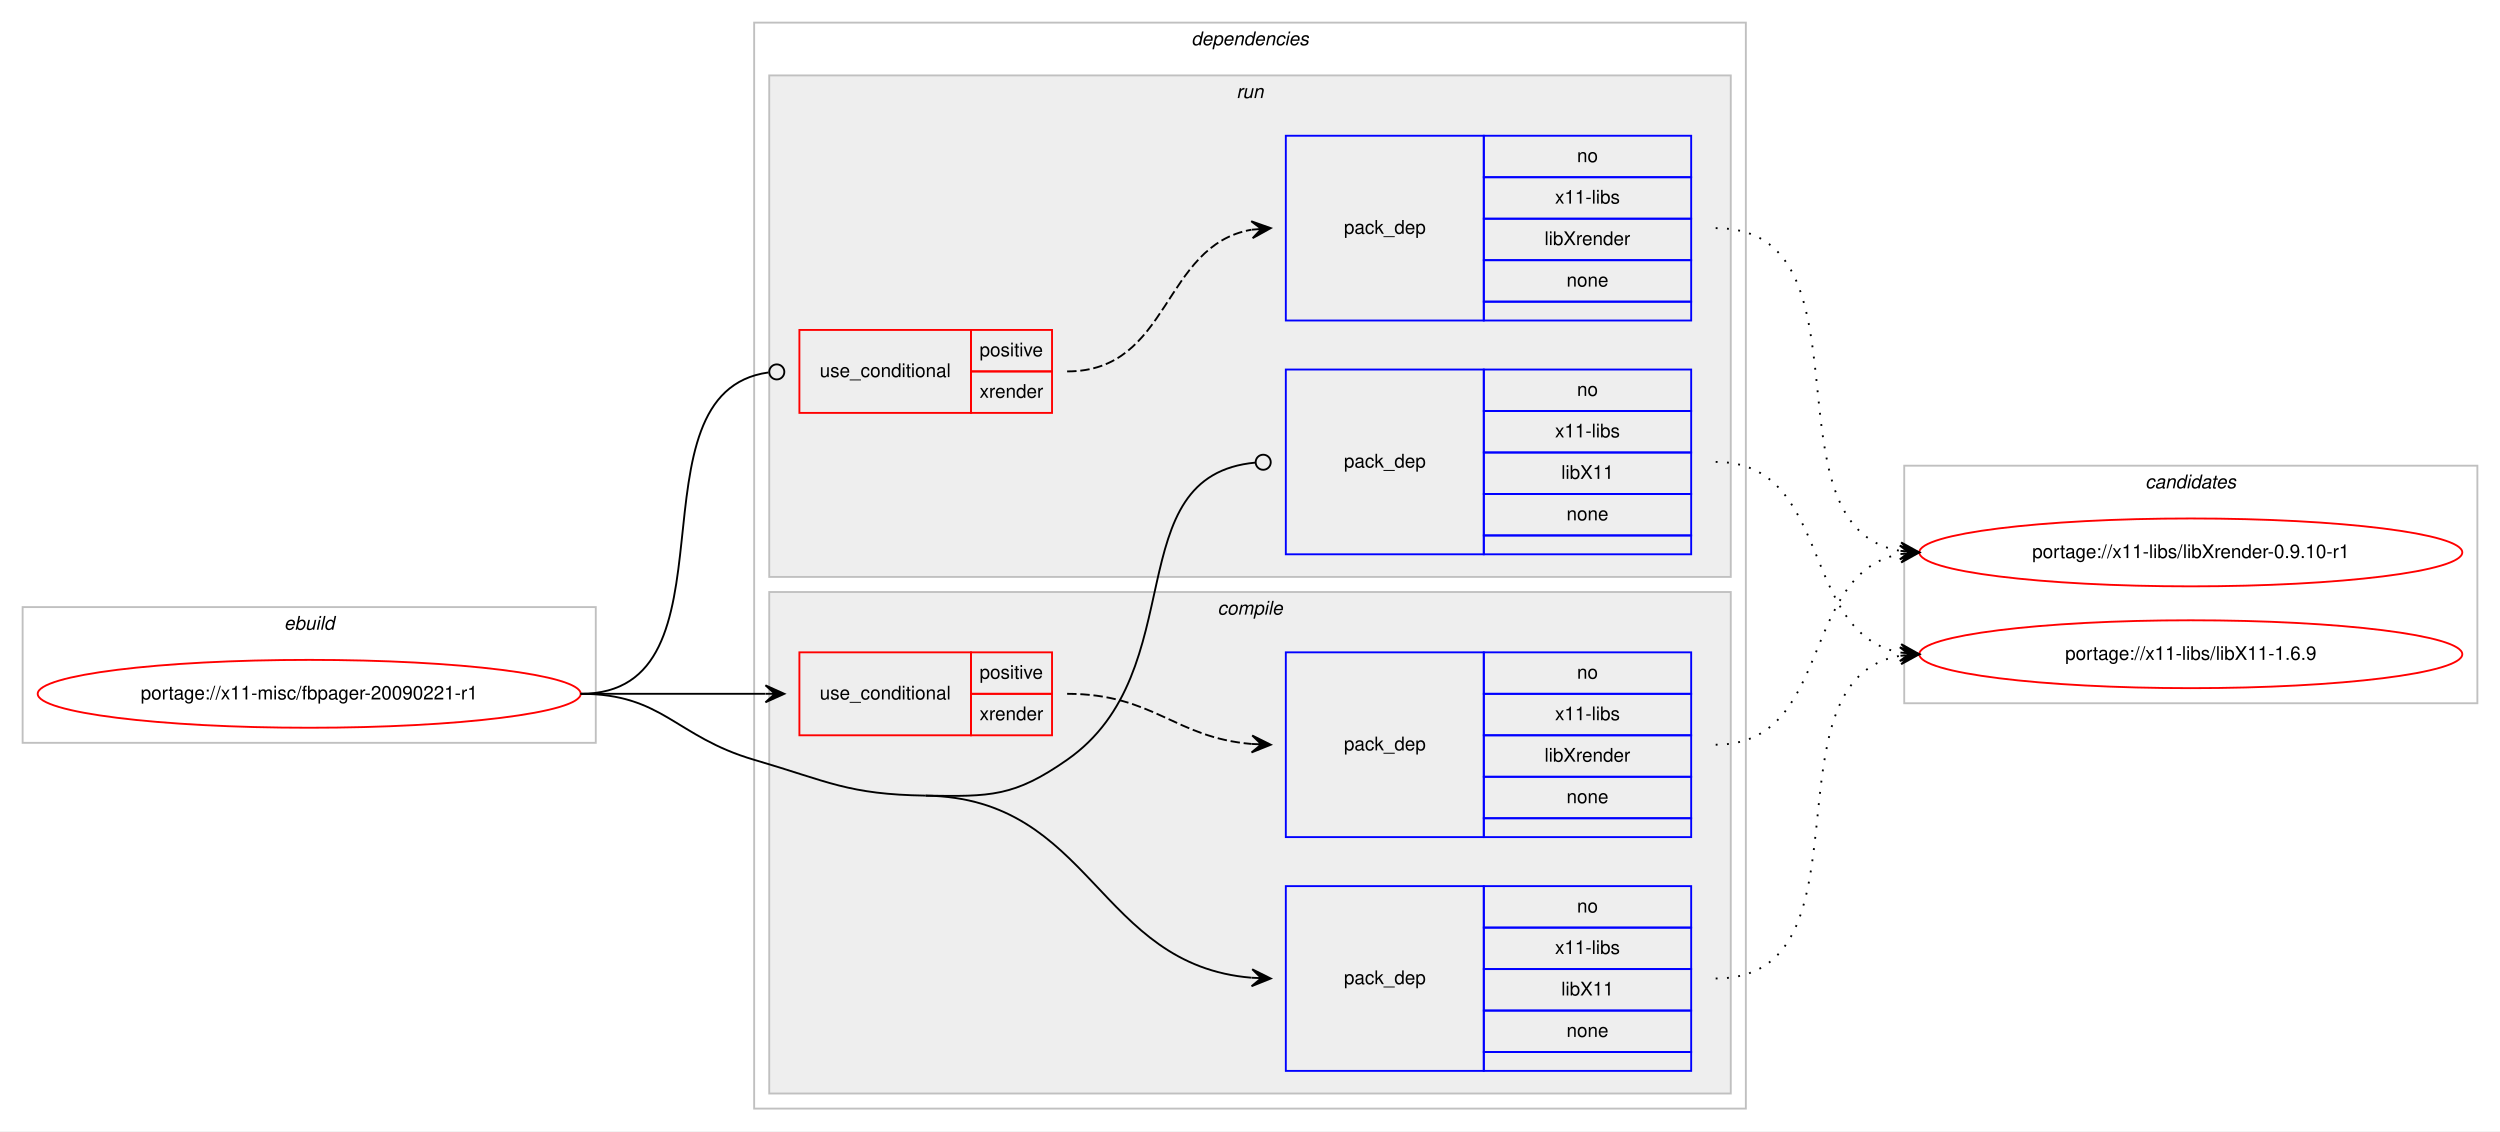
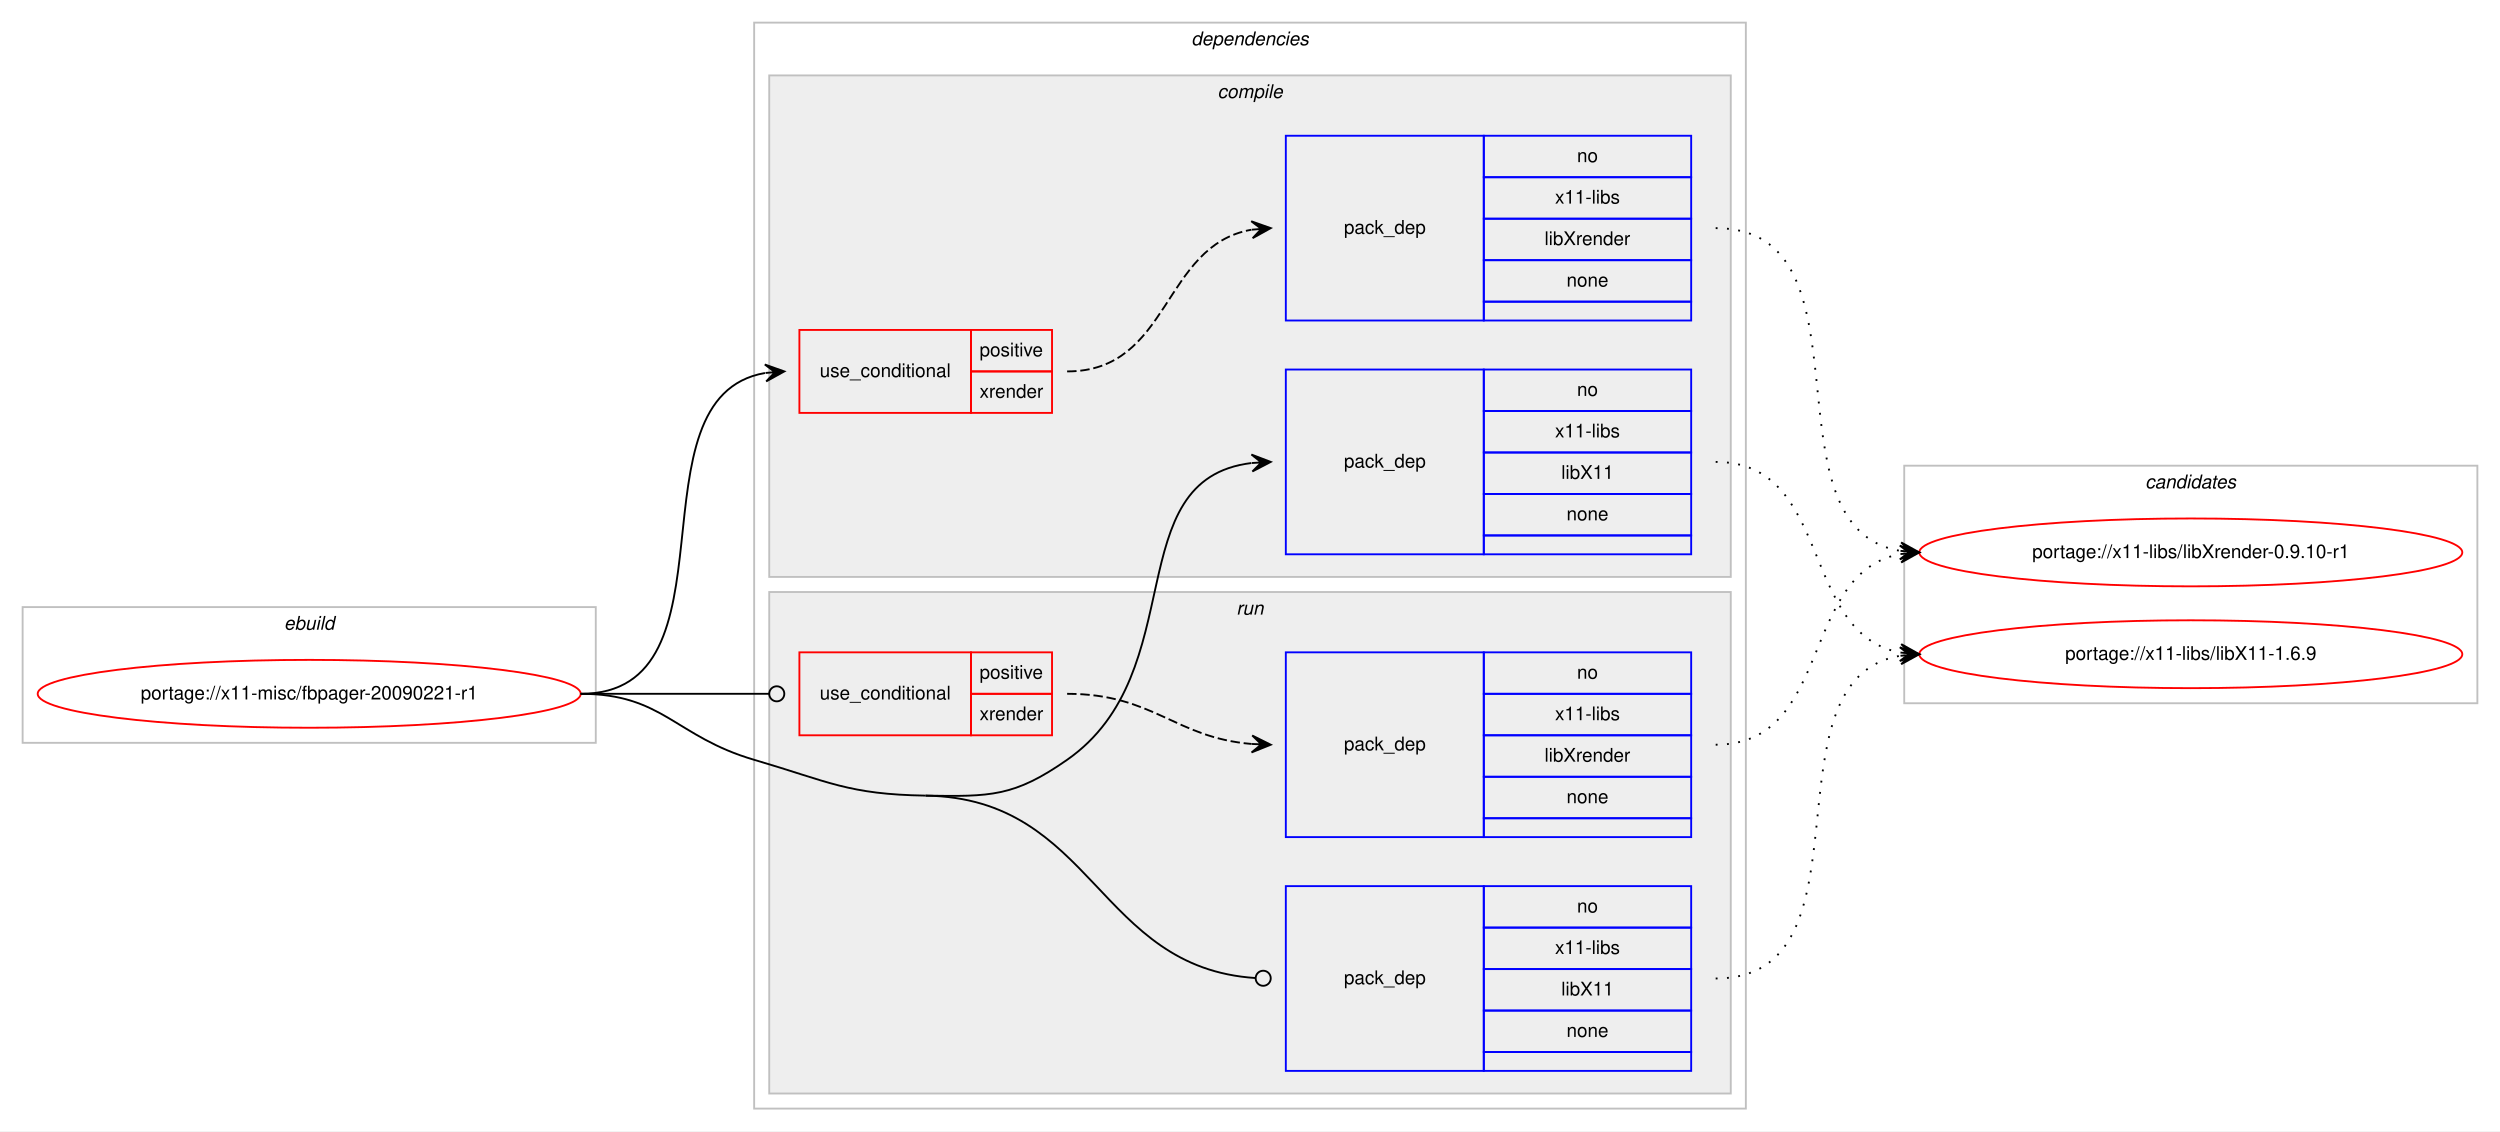
<svg xmlns="http://www.w3.org/2000/svg" xmlns:xlink="http://www.w3.org/1999/xlink" width="1326pt" height="600pt" viewBox="0.00 0.00 1326.00 600.00">
  <g id="graph0" class="graph" transform="scale(1 1) rotate(0) translate(4 596)">
    <polygon fill="#ffffff" stroke="transparent" points="-4,4 -4,-596 1322,-596 1322,4 -4,4" />
    <g id="clust1" class="cluster">
      <polygon fill="none" stroke="#c0c0c0" points="8,-202 8,-274 312,-274 312,-202 8,-202" />
      <text text-anchor="start" x="146.663" y="-262" font-family="Helvetica,sans-Serif" font-style="italic" font-size="10.00" fill="#000000">ebuild</text>
    </g>
    <g id="clust2" class="cluster">
      <polygon fill="none" stroke="#c0c0c0" points="396,-8 396,-584 922,-584 922,-8 396,-8" />
      <text text-anchor="start" x="627.875" y="-572" font-family="Helvetica,sans-Serif" font-style="italic" font-size="10.00" fill="#000000">dependencies</text>
    </g>
+     <g id="clust3" class="cluster">
+       <polygon fill="#eeeeee" stroke="#c0c0c0" points="404,-290 404,-556 914,-556 914,-290 404,-290" />
+       <text text-anchor="start" x="641.778" y="-544" font-family="Helvetica,sans-Serif" font-style="italic" font-size="10.00" fill="#000000">compile</text>
+     </g>
    <g id="clust8" class="cluster">
-       <polygon fill="#eeeeee" stroke="#c0c0c0" points="404,-290 404,-556 914,-556 914,-290 404,-290" />
-       <text text-anchor="start" x="651.777" y="-544" font-family="Helvetica,sans-Serif" font-style="italic" font-size="10.00" fill="#000000">run</text>
-     </g>
-     <g id="clust3" class="cluster">
      <polygon fill="#eeeeee" stroke="#c0c0c0" points="404,-16 404,-282 914,-282 914,-16 404,-16" />
-       <text text-anchor="start" x="641.778" y="-270" font-family="Helvetica,sans-Serif" font-style="italic" font-size="10.00" fill="#000000">compile</text>
+       <text text-anchor="start" x="651.777" y="-270" font-family="Helvetica,sans-Serif" font-style="italic" font-size="10.00" fill="#000000">run</text>
    </g>
    <g id="clust12" class="cluster">
      <polygon fill="none" stroke="#c0c0c0" points="1006,-223 1006,-349 1310,-349 1310,-223 1006,-223" />
      <text text-anchor="start" x="1133.824" y="-337" font-family="Helvetica,sans-Serif" font-style="italic" font-size="10.00" fill="#000000">candidates</text>
    </g>
    <g id="node1" class="node">
      <g id="a_node1">
        <a xlink:href="../x11-misc/fbpager-20090221-r1.svg" xlink:title="portage://x11-misc/fbpager-20090221-r1">
          <ellipse fill="none" stroke="#ff0000" cx="160" cy="-228" rx="144" ry="18" />
          <text text-anchor="middle" x="160" y="-225" font-family="Helvetica,sans-Serif" font-size="10.00" fill="#000000">portage://x11-misc/fbpager-20090221-r1</text>
        </a>
      </g>
    </g>
    <g id="node2" class="node">
+       <polygon fill="none" stroke="#ff0000" points="420,-377 420,-421 511,-421 511,-377 420,-377" />
+       <text text-anchor="start" x="430.767" y="-396" font-family="Helvetica,sans-Serif" font-size="10.00" fill="#000000">use_conditional</text>
+       <polygon fill="none" stroke="#ff0000" points="511,-399 511,-421 554,-421 554,-399 511,-399" />
+       <text text-anchor="start" x="515.553" y="-407" font-family="Helvetica,sans-Serif" font-size="10.00" fill="#000000">positive</text>
+       <polygon fill="none" stroke="#ff0000" points="511,-377 511,-399 554,-399 554,-377 511,-377" />
+       <text text-anchor="start" x="515.553" y="-385" font-family="Helvetica,sans-Serif" font-size="10.00" fill="#000000">xrender</text>
+     </g>
+     <g id="edge2" class="edge">
+       <path fill="none" stroke="#000000" d="M304,-228C390.202,-228 327.727,-385.26 401.733,-398.161" />
+       <polygon fill="#000000" stroke="#000000" points="412,-399 401.666,-402.67 407.017,-398.592 402.033,-398.185 402.033,-398.185 402.033,-398.185 407.017,-398.592 402.4,-393.7 412,-399 412,-399" />
+     </g>
+     <g id="node4" class="node">
+       <polygon fill="none" stroke="#0000ff" points="678,-302 678,-400 783,-400 783,-302 678,-302" />
+       <text text-anchor="start" x="708.823" y="-348" font-family="Helvetica,sans-Serif" font-size="10.00" fill="#000000">pack_dep</text>
+       <polygon fill="none" stroke="#0000ff" points="783,-378 783,-400 893,-400 893,-378 783,-378" />
+       <text text-anchor="start" x="832.441" y="-386" font-family="Helvetica,sans-Serif" font-size="10.00" fill="#000000">no</text>
+       <polygon fill="none" stroke="#0000ff" points="783,-356 783,-378 893,-378 893,-356 783,-356" />
+       <text text-anchor="start" x="820.778" y="-364" font-family="Helvetica,sans-Serif" font-size="10.00" fill="#000000">x11-libs</text>
+       <polygon fill="none" stroke="#0000ff" points="783,-334 783,-356 893,-356 893,-334 783,-334" />
+       <text text-anchor="start" x="824.108" y="-342" font-family="Helvetica,sans-Serif" font-size="10.00" fill="#000000">libX11</text>
+       <polygon fill="none" stroke="#0000ff" points="783,-312 783,-334 893,-334 893,-312 783,-312" />
+       <text text-anchor="start" x="826.882" y="-320" font-family="Helvetica,sans-Serif" font-size="10.00" fill="#000000">none</text>
+       <polygon fill="none" stroke="#0000ff" points="783,-302 783,-312 893,-312 893,-302 783,-302" />
+     </g>
+     <g id="edge3" class="edge">
+       <path fill="none" stroke="#000000" d="M487,-174C521.382,-173.458 533.809,-173.311 562,-193 628.739,-239.611 588.747,-341.719 659.746,-350.408" />
+       <polygon fill="#000000" stroke="#000000" points="670,-351 659.757,-354.916 665.008,-350.712 660.017,-350.424 660.017,-350.424 660.017,-350.424 665.008,-350.712 660.276,-345.931 670,-351 670,-351" />
+     </g>
+     <g id="node5" class="node">
      <polygon fill="none" stroke="#ff0000" points="420,-206 420,-250 511,-250 511,-206 420,-206" />
      <text text-anchor="start" x="430.767" y="-225" font-family="Helvetica,sans-Serif" font-size="10.00" fill="#000000">use_conditional</text>
      <polygon fill="none" stroke="#ff0000" points="511,-228 511,-250 554,-250 554,-228 511,-228" />
      <text text-anchor="start" x="515.553" y="-236" font-family="Helvetica,sans-Serif" font-size="10.00" fill="#000000">positive</text>
      <polygon fill="none" stroke="#ff0000" points="511,-206 511,-228 554,-228 554,-206 511,-206" />
      <text text-anchor="start" x="515.553" y="-214" font-family="Helvetica,sans-Serif" font-size="10.00" fill="#000000">xrender</text>
    </g>
-     <g id="edge2" class="edge">
-       <path fill="none" stroke="#000000" d="M304,-228C348.438,-228 362.02,-228 401.878,-228" />
-       <polygon fill="#000000" stroke="#000000" points="412,-228 402,-232.5 407,-228 402,-228 402,-228 402,-228 407,-228 402,-223.5 412,-228 412,-228" />
+     <g id="edge5" class="edge">
+       <path fill="none" stroke="#000000" d="M304,-228C349.188,-228 362.47,-228 403.919,-228" />
+       <ellipse fill="none" stroke="#000000" cx="408" cy="-228" rx="4" ry="4" />
    </g>
-     <g id="node4" class="node">
+     <g id="node7" class="node">
      <polygon fill="none" stroke="#0000ff" points="678,-28 678,-126 783,-126 783,-28 678,-28" />
      <text text-anchor="start" x="708.823" y="-74" font-family="Helvetica,sans-Serif" font-size="10.00" fill="#000000">pack_dep</text>
      <polygon fill="none" stroke="#0000ff" points="783,-104 783,-126 893,-126 893,-104 783,-104" />
      <text text-anchor="start" x="832.441" y="-112" font-family="Helvetica,sans-Serif" font-size="10.00" fill="#000000">no</text>
      <polygon fill="none" stroke="#0000ff" points="783,-82 783,-104 893,-104 893,-82 783,-82" />
      <text text-anchor="start" x="820.778" y="-90" font-family="Helvetica,sans-Serif" font-size="10.00" fill="#000000">x11-libs</text>
      <polygon fill="none" stroke="#0000ff" points="783,-60 783,-82 893,-82 893,-60 783,-60" />
      <text text-anchor="start" x="824.108" y="-68" font-family="Helvetica,sans-Serif" font-size="10.00" fill="#000000">libX11</text>
      <polygon fill="none" stroke="#0000ff" points="783,-38 783,-60 893,-60 893,-38 783,-38" />
      <text text-anchor="start" x="826.882" y="-46" font-family="Helvetica,sans-Serif" font-size="10.00" fill="#000000">none</text>
      <polygon fill="none" stroke="#0000ff" points="783,-28 783,-38 893,-38 893,-28 783,-28" />
    </g>
-     <g id="edge3" class="edge">
-       <path fill="none" stroke="#000000" d="M487,-174C575.536,-172.603 577.896,-84.142 659.877,-77.405" />
-       <polygon fill="#000000" stroke="#000000" points="670,-77 660.188,-81.897 665.004,-77.2 660.008,-77.4 660.008,-77.4 660.008,-77.4 665.004,-77.2 659.828,-72.904 670,-77 670,-77" />
+     <g id="edge6" class="edge">
+       <path fill="none" stroke="#000000" d="M487,-174C576.255,-172.592 577.928,-82.699 661.891,-77.257" />
+       <ellipse fill="none" stroke="#000000" cx="666.002" cy="-77.127" rx="4" ry="4" />
      <path fill="none" stroke="#000000" d="M304,-228C347.748,-228 354.013,-205.287 396,-193 435.654,-181.396 445.688,-174.652 487,-174" />
    </g>
-     <g id="node5" class="node">
-       <polygon fill="none" stroke="#ff0000" points="420,-377 420,-421 511,-421 511,-377 420,-377" />
-       <text text-anchor="start" x="430.767" y="-396" font-family="Helvetica,sans-Serif" font-size="10.00" fill="#000000">use_conditional</text>
-       <polygon fill="none" stroke="#ff0000" points="511,-399 511,-421 554,-421 554,-399 511,-399" />
-       <text text-anchor="start" x="515.553" y="-407" font-family="Helvetica,sans-Serif" font-size="10.00" fill="#000000">positive</text>
-       <polygon fill="none" stroke="#ff0000" points="511,-377 511,-399 554,-399 554,-377 511,-377" />
-       <text text-anchor="start" x="515.553" y="-385" font-family="Helvetica,sans-Serif" font-size="10.00" fill="#000000">xrender</text>
+     <g id="node3" class="node">
+       <polygon fill="none" stroke="#0000ff" points="678,-426 678,-524 783,-524 783,-426 678,-426" />
+       <text text-anchor="start" x="708.823" y="-472" font-family="Helvetica,sans-Serif" font-size="10.00" fill="#000000">pack_dep</text>
+       <polygon fill="none" stroke="#0000ff" points="783,-502 783,-524 893,-524 893,-502 783,-502" />
+       <text text-anchor="start" x="832.441" y="-510" font-family="Helvetica,sans-Serif" font-size="10.00" fill="#000000">no</text>
+       <polygon fill="none" stroke="#0000ff" points="783,-480 783,-502 893,-502 893,-480 783,-480" />
+       <text text-anchor="start" x="820.778" y="-488" font-family="Helvetica,sans-Serif" font-size="10.00" fill="#000000">x11-libs</text>
+       <polygon fill="none" stroke="#0000ff" points="783,-458 783,-480 893,-480 893,-458 783,-458" />
+       <text text-anchor="start" x="815.22" y="-466" font-family="Helvetica,sans-Serif" font-size="10.00" fill="#000000">libXrender</text>
+       <polygon fill="none" stroke="#0000ff" points="783,-436 783,-458 893,-458 893,-436 783,-436" />
+       <text text-anchor="start" x="826.882" y="-444" font-family="Helvetica,sans-Serif" font-size="10.00" fill="#000000">none</text>
+       <polygon fill="none" stroke="#0000ff" points="783,-426 783,-436 893,-436 893,-426 783,-426" />
    </g>
-     <g id="edge5" class="edge">
-       <path fill="none" stroke="#000000" d="M304,-228C390.904,-228 326.699,-387.833 403.569,-398.447" />
-       <ellipse fill="none" stroke="#000000" cx="408.009" cy="-398.738" rx="4" ry="4" />
+     <g id="edge1" class="edge">
+       <path fill="none" stroke="#000000" stroke-dasharray="5,2" d="M562,-399C617.025,-399 612.214,-465.797 659.76,-474.147" />
+       <polygon fill="#000000" stroke="#000000" points="670,-475 659.661,-478.654 665.017,-474.585 660.035,-474.169 660.035,-474.169 660.035,-474.169 665.017,-474.585 660.408,-469.685 670,-475 670,-475" />
    </g>
-     <g id="node7" class="node">
-       <polygon fill="none" stroke="#0000ff" points="678,-302 678,-400 783,-400 783,-302 678,-302" />
-       <text text-anchor="start" x="708.823" y="-348" font-family="Helvetica,sans-Serif" font-size="10.00" fill="#000000">pack_dep</text>
-       <polygon fill="none" stroke="#0000ff" points="783,-378 783,-400 893,-400 893,-378 783,-378" />
-       <text text-anchor="start" x="832.441" y="-386" font-family="Helvetica,sans-Serif" font-size="10.00" fill="#000000">no</text>
-       <polygon fill="none" stroke="#0000ff" points="783,-356 783,-378 893,-378 893,-356 783,-356" />
-       <text text-anchor="start" x="820.778" y="-364" font-family="Helvetica,sans-Serif" font-size="10.00" fill="#000000">x11-libs</text>
-       <polygon fill="none" stroke="#0000ff" points="783,-334 783,-356 893,-356 893,-334 783,-334" />
-       <text text-anchor="start" x="824.108" y="-342" font-family="Helvetica,sans-Serif" font-size="10.00" fill="#000000">libX11</text>
-       <polygon fill="none" stroke="#0000ff" points="783,-312 783,-334 893,-334 893,-312 783,-312" />
-       <text text-anchor="start" x="826.882" y="-320" font-family="Helvetica,sans-Serif" font-size="10.00" fill="#000000">none</text>
-       <polygon fill="none" stroke="#0000ff" points="783,-302 783,-312 893,-312 893,-302 783,-302" />
+     <g id="node8" class="node">
+       <g id="a_node8">
+         <a xlink:href="../x11-libs/libXrender-0.9.10-r1.svg" xlink:title="portage://x11-libs/libXrender-0.9.10-r1">
+           <ellipse fill="none" stroke="#ff0000" cx="1158" cy="-303" rx="144" ry="18" />
+           <text text-anchor="middle" x="1158" y="-300" font-family="Helvetica,sans-Serif" font-size="10.00" fill="#000000">portage://x11-libs/libXrender-0.9.10-r1</text>
+         </a>
+       </g>
    </g>
-     <g id="edge6" class="edge">
-       <path fill="none" stroke="#000000" d="M487,-174C521.382,-173.458 533.809,-173.311 562,-193 629.42,-240.087 587.919,-343.809 661.954,-350.645" />
-       <ellipse fill="none" stroke="#000000" cx="666.004" cy="-350.824" rx="4" ry="4" />
+     <g id="edge7" class="edge">
+       <path fill="none" stroke="#000000" stroke-dasharray="1,5" d="M906,-475C992.563,-475 929.411,-316.82 1003.692,-303.844" />
+       <polygon fill="#000000" stroke="#000000" points="1014,-303 1004.401,-308.301 1009.017,-303.408 1004.033,-303.817 1004.033,-303.817 1004.033,-303.817 1009.017,-303.408 1003.666,-299.332 1014,-303 1014,-303" />
    </g>
-     <g id="node3" class="node">
+     <g id="node9" class="node">
+       <g id="a_node9">
+         <a xlink:href="../x11-libs/libX11-1.6.9.svg" xlink:title="portage://x11-libs/libX11-1.6.9">
+           <ellipse fill="none" stroke="#ff0000" cx="1158" cy="-249" rx="144" ry="18" />
+           <text text-anchor="middle" x="1158" y="-246" font-family="Helvetica,sans-Serif" font-size="10.00" fill="#000000">portage://x11-libs/libX11-1.6.9</text>
+         </a>
+       </g>
+     </g>
+     <g id="edge8" class="edge">
+       <path fill="none" stroke="#000000" stroke-dasharray="1,5" d="M906,-351C968.413,-351 950.337,-259.851 1003.947,-249.882" />
+       <polygon fill="#000000" stroke="#000000" points="1014,-249 1004.432,-254.357 1009.019,-249.437 1004.038,-249.874 1004.038,-249.874 1004.038,-249.874 1009.019,-249.437 1003.645,-245.391 1014,-249 1014,-249" />
+     </g>
+     <g id="node6" class="node">
      <polygon fill="none" stroke="#0000ff" points="678,-152 678,-250 783,-250 783,-152 678,-152" />
      <text text-anchor="start" x="708.823" y="-198" font-family="Helvetica,sans-Serif" font-size="10.00" fill="#000000">pack_dep</text>
      <polygon fill="none" stroke="#0000ff" points="783,-228 783,-250 893,-250 893,-228 783,-228" />
      <text text-anchor="start" x="832.441" y="-236" font-family="Helvetica,sans-Serif" font-size="10.00" fill="#000000">no</text>
      <polygon fill="none" stroke="#0000ff" points="783,-206 783,-228 893,-228 893,-206 783,-206" />
      <text text-anchor="start" x="820.778" y="-214" font-family="Helvetica,sans-Serif" font-size="10.00" fill="#000000">x11-libs</text>
      <polygon fill="none" stroke="#0000ff" points="783,-184 783,-206 893,-206 893,-184 783,-184" />
      <text text-anchor="start" x="815.22" y="-192" font-family="Helvetica,sans-Serif" font-size="10.00" fill="#000000">libXrender</text>
      <polygon fill="none" stroke="#0000ff" points="783,-162 783,-184 893,-184 893,-162 783,-162" />
      <text text-anchor="start" x="826.882" y="-170" font-family="Helvetica,sans-Serif" font-size="10.00" fill="#000000">none</text>
      <polygon fill="none" stroke="#0000ff" points="783,-152 783,-162 893,-162 893,-152 783,-152" />
    </g>
-     <g id="edge1" class="edge">
+     <g id="edge4" class="edge">
      <path fill="none" stroke="#000000" stroke-dasharray="5,2" d="M562,-228C607.902,-228 619.004,-204.761 659.876,-201.403" />
      <polygon fill="#000000" stroke="#000000" points="670,-201 660.187,-205.894 665.004,-201.199 660.008,-201.398 660.008,-201.398 660.008,-201.398 665.004,-201.199 659.829,-196.901 670,-201 670,-201" />
    </g>
-     <g id="node8" class="node">
-       <g id="a_node8">
-         <a xlink:href="../x11-libs/libXrender-0.9.10-r1.svg" xlink:title="portage://x11-libs/libXrender-0.9.10-r1">
-           <ellipse fill="none" stroke="#ff0000" cx="1158" cy="-303" rx="144" ry="18" />
-           <text text-anchor="middle" x="1158" y="-300" font-family="Helvetica,sans-Serif" font-size="10.00" fill="#000000">portage://x11-libs/libXrender-0.9.10-r1</text>
-         </a>
-       </g>
-     </g>
-     <g id="edge7" class="edge">
+     <g id="edge9" class="edge">
      <path fill="none" stroke="#000000" stroke-dasharray="1,5" d="M906,-201C968.413,-201 950.337,-292.149 1003.947,-302.118" />
      <polygon fill="#000000" stroke="#000000" points="1014,-303 1003.645,-306.609 1009.019,-302.563 1004.038,-302.126 1004.038,-302.126 1004.038,-302.126 1009.019,-302.563 1004.432,-297.643 1014,-303 1014,-303" />
    </g>
-     <g id="node9" class="node">
-       <g id="a_node9">
-         <a xlink:href="../x11-libs/libX11-1.6.9.svg" xlink:title="portage://x11-libs/libX11-1.6.9">
-           <ellipse fill="none" stroke="#ff0000" cx="1158" cy="-249" rx="144" ry="18" />
-           <text text-anchor="middle" x="1158" y="-246" font-family="Helvetica,sans-Serif" font-size="10.00" fill="#000000">portage://x11-libs/libX11-1.6.9</text>
-         </a>
-       </g>
-     </g>
-     <g id="edge8" class="edge">
+     <g id="edge10" class="edge">
      <path fill="none" stroke="#000000" stroke-dasharray="1,5" d="M906,-77C992.563,-77 929.411,-235.18 1003.692,-248.156" />
      <polygon fill="#000000" stroke="#000000" points="1014,-249 1003.666,-252.668 1009.017,-248.592 1004.033,-248.184 1004.033,-248.184 1004.033,-248.184 1009.017,-248.592 1004.401,-243.698 1014,-249 1014,-249" />
    </g>
-     <g id="node6" class="node">
-       <polygon fill="none" stroke="#0000ff" points="678,-426 678,-524 783,-524 783,-426 678,-426" />
-       <text text-anchor="start" x="708.823" y="-472" font-family="Helvetica,sans-Serif" font-size="10.00" fill="#000000">pack_dep</text>
-       <polygon fill="none" stroke="#0000ff" points="783,-502 783,-524 893,-524 893,-502 783,-502" />
-       <text text-anchor="start" x="832.441" y="-510" font-family="Helvetica,sans-Serif" font-size="10.00" fill="#000000">no</text>
-       <polygon fill="none" stroke="#0000ff" points="783,-480 783,-502 893,-502 893,-480 783,-480" />
-       <text text-anchor="start" x="820.778" y="-488" font-family="Helvetica,sans-Serif" font-size="10.00" fill="#000000">x11-libs</text>
-       <polygon fill="none" stroke="#0000ff" points="783,-458 783,-480 893,-480 893,-458 783,-458" />
-       <text text-anchor="start" x="815.22" y="-466" font-family="Helvetica,sans-Serif" font-size="10.00" fill="#000000">libXrender</text>
-       <polygon fill="none" stroke="#0000ff" points="783,-436 783,-458 893,-458 893,-436 783,-436" />
-       <text text-anchor="start" x="826.882" y="-444" font-family="Helvetica,sans-Serif" font-size="10.00" fill="#000000">none</text>
-       <polygon fill="none" stroke="#0000ff" points="783,-426 783,-436 893,-436 893,-426 783,-426" />
-     </g>
-     <g id="edge4" class="edge">
-       <path fill="none" stroke="#000000" stroke-dasharray="5,2" d="M562,-399C617.025,-399 612.214,-465.797 659.76,-474.147" />
-       <polygon fill="#000000" stroke="#000000" points="670,-475 659.661,-478.654 665.017,-474.585 660.035,-474.169 660.035,-474.169 660.035,-474.169 665.017,-474.585 660.408,-469.685 670,-475 670,-475" />
-     </g>
-     <g id="edge9" class="edge">
-       <path fill="none" stroke="#000000" stroke-dasharray="1,5" d="M906,-475C992.563,-475 929.411,-316.82 1003.692,-303.844" />
-       <polygon fill="#000000" stroke="#000000" points="1014,-303 1004.401,-308.301 1009.017,-303.408 1004.033,-303.817 1004.033,-303.817 1004.033,-303.817 1009.017,-303.408 1003.666,-299.332 1014,-303 1014,-303" />
-     </g>
-     <g id="edge10" class="edge">
-       <path fill="none" stroke="#000000" stroke-dasharray="1,5" d="M906,-351C968.413,-351 950.337,-259.851 1003.947,-249.882" />
-       <polygon fill="#000000" stroke="#000000" points="1014,-249 1004.432,-254.357 1009.019,-249.437 1004.038,-249.874 1004.038,-249.874 1004.038,-249.874 1009.019,-249.437 1003.645,-245.391 1014,-249 1014,-249" />
-     </g>
  </g>
</svg>
